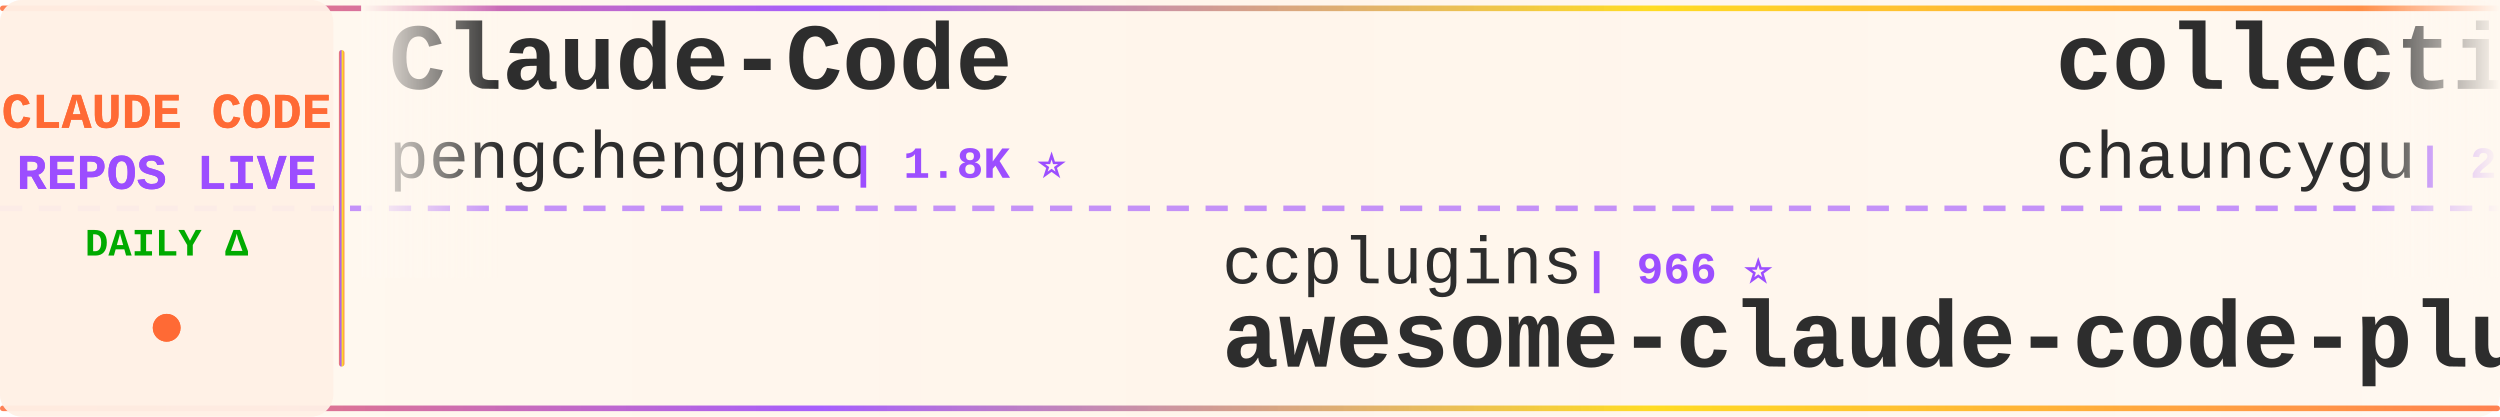
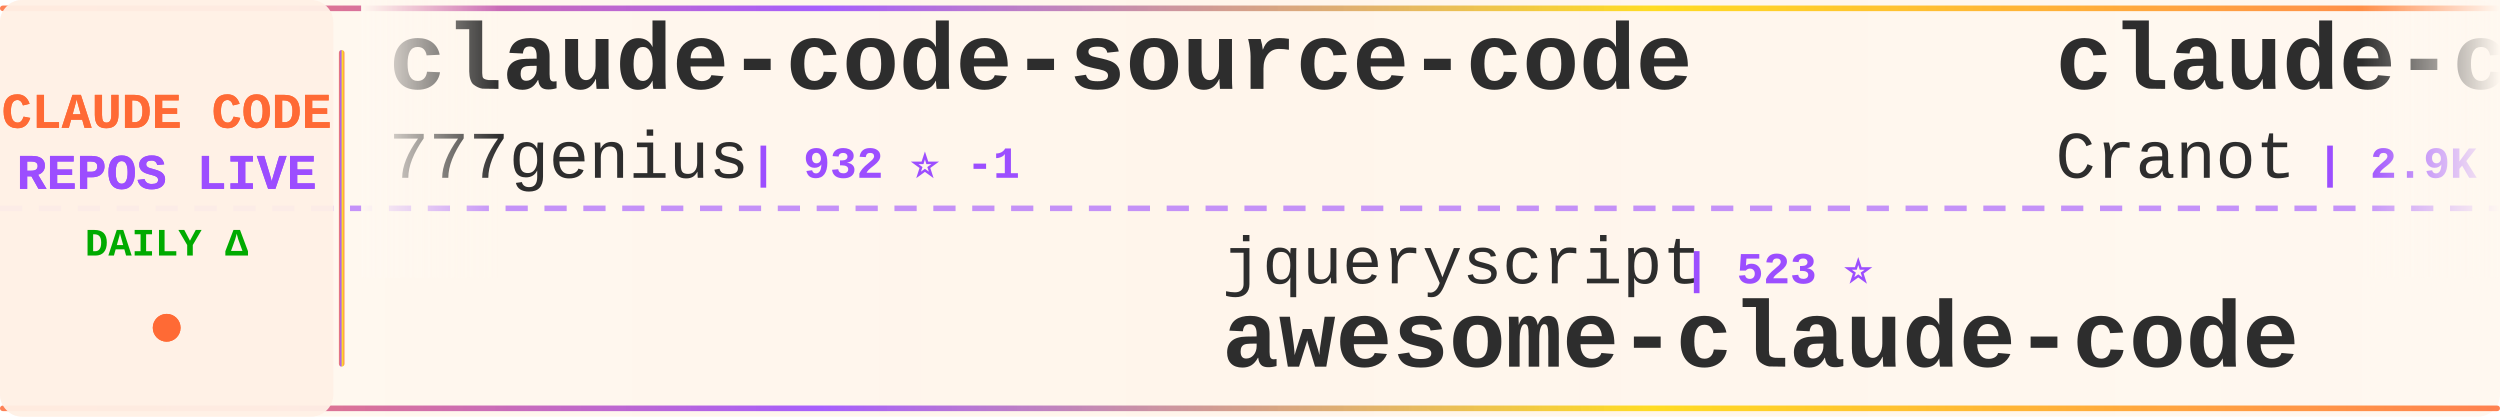
<svg xmlns="http://www.w3.org/2000/svg" width="900" height="150">
  <defs>
    <linearGradient id="tickerBg" x1="0%" y1="0%" x2="100%" y2="0%">
      <stop offset="0%" style="stop-color:#fff8f0;stop-opacity:0.98" />
      <stop offset="50%" style="stop-color:#fff5eb;stop-opacity:1" />
      <stop offset="100%" style="stop-color:#fff8f0;stop-opacity:0.98" />
    </linearGradient>
    <linearGradient id="borderGrad" x1="0%" y1="0%" x2="100%" y2="0%">
      <stop offset="0%" style="stop-color:#FF6B35;stop-opacity:0.85">
        <animate attributeName="stop-opacity" values="0.85;1;0.85" dur="2s" repeatCount="indefinite" />
      </stop>
      <stop offset="33%" style="stop-color:#9C4EFF;stop-opacity:0.9">
        <animate attributeName="stop-opacity" values="0.9;1;0.9" dur="2.2s" repeatCount="indefinite" />
      </stop>
      <stop offset="66%" style="stop-color:#FFD700;stop-opacity:0.85">
        <animate attributeName="stop-opacity" values="0.85;1;0.85" dur="1.8s" repeatCount="indefinite" />
      </stop>
      <stop offset="100%" style="stop-color:#FF6B35;stop-opacity:0.85">
        <animate attributeName="stop-opacity" values="0.85;1;0.85" dur="2s" repeatCount="indefinite" />
      </stop>
    </linearGradient>
    <filter id="textGlow">
      <feGaussianBlur stdDeviation="0.15" result="coloredBlur" />
      <feMerge>
        <feMergeNode in="coloredBlur" />
        <feMergeNode in="SourceGraphic" />
      </feMerge>
    </filter>
    <filter id="metricGlow">
      <feGaussianBlur stdDeviation="0.2" result="coloredBlur" />
      <feMerge>
        <feMergeNode in="coloredBlur" />
        <feMergeNode in="SourceGraphic" />
      </feMerge>
    </filter>
    <linearGradient id="leftFade" x1="0%" y1="0%" x2="100%" y2="0%">
      <stop offset="0%" style="stop-color:#fff8f0;stop-opacity:1" />
      <stop offset="100%" style="stop-color:#fff8f0;stop-opacity:0" />
    </linearGradient>
    <linearGradient id="rightFade" x1="0%" y1="0%" x2="100%" y2="0%">
      <stop offset="0%" style="stop-color:#fff8f0;stop-opacity:0" />
      <stop offset="100%" style="stop-color:#fff8f0;stop-opacity:1" />
    </linearGradient>
  </defs>
  <rect width="900" height="150" fill="url(#tickerBg)" rx="8" />
  <rect x="0" y="2" width="900" height="2" fill="url(#borderGrad)" rx="1" />
  <rect x="0" y="146" width="900" height="2" fill="url(#borderGrad)" rx="1" />
  <line x1="0" y1="75" x2="900" y2="75" stroke="#9C4EFF" stroke-width="2" stroke-dasharray="8 6" opacity="0.6" />
  <rect x="0" y="0" width="120" height="150" fill="#fff0e6" opacity="0.95" rx="8" />
  <text x="60" y="46" font-family="'Courier New', monospace" font-size="18" font-weight="bold" fill="#FF6B35" text-anchor="middle" filter="url(#textGlow)">
    CLAUDE CODE
  </text>
  <text x="60" y="68" font-family="'Courier New', monospace" font-size="18" font-weight="bold" fill="#9C4EFF" text-anchor="middle" filter="url(#textGlow)">
    REPOS LIVE
  </text>
  <text x="60" y="92" font-family="'Courier New', monospace" font-size="14" font-weight="bold" fill="#00aa00" text-anchor="middle">
    DAILY Δ
  </text>
  <circle cx="60" cy="118" r="5" fill="#FF6B35" filter="url(#metricGlow)">
    <animate attributeName="r" values="4;6;4" dur="1.5s" repeatCount="indefinite" />
    <animate attributeName="opacity" values="0.6;1;0.6" dur="1.5s" repeatCount="indefinite" />
  </circle>
  <rect x="122" y="18" width="2" height="114" fill="url(#borderGrad)" rx="1" />
  <clipPath id="tickerClip">
    <rect x="130" y="0" width="770" height="150" />
  </clipPath>
  <g clip-path="url(#tickerClip)">
    <g id="tickerItems">
      <animateTransform attributeName="transform" attributeType="XML" type="translate" from="0 0" to="-3000 0" dur="54s" repeatCount="indefinite" />
      <g transform="translate(0, 0)">
-         <text x="140" y="32" font-family="'Courier New', monospace" font-size="34" font-weight="bold" fill="#2d2d2d">Claude-Code</text>
-         <text x="140" y="64" font-family="'Courier New', monospace" font-size="24" font-weight="normal" fill="#2d2d2d" opacity="1.0">pengchengneo</text>
-         <text x="306" y="64" font-family="'Courier New', monospace" font-size="16" font-weight="bold" fill="#9C4EFF"> | 1.8K ⭐</text>
+         <text x="140" y="32" font-family="'Courier New', monospace" font-size="34" font-weight="bold" fill="#2d2d2d">claude-code-source-code</text>
+         <text x="140" y="64" font-family="'Courier New', monospace" font-size="24" font-weight="normal" fill="#2d2d2d" opacity="1.0">777genius</text>
+         <text x="270" y="64" font-family="'Courier New', monospace" font-size="16" font-weight="bold" fill="#9C4EFF"> | 932 ⭐ -1</text>
      </g>
      <g transform="translate(300, 0)">
-         <text x="140" y="102" font-family="'Courier New', monospace" font-size="24" font-weight="normal" fill="#2d2d2d" opacity="1.0">ccplugins</text>
-         <text x="270" y="102" font-family="'Courier New', monospace" font-size="16" font-weight="bold" fill="#9C4EFF"> | 966 ⭐</text>
-         <text x="140" y="132" font-family="'Courier New', monospace" font-size="34" font-weight="bold" fill="#2d2d2d">awesome-claude-code-plug...</text>
+         <text x="140" y="102" font-family="'Courier New', monospace" font-size="24" font-weight="normal" fill="#2d2d2d" opacity="1.0">jqueryscript</text>
+         <text x="306" y="102" font-family="'Courier New', monospace" font-size="16" font-weight="bold" fill="#9C4EFF"> | 523 ⭐</text>
+         <text x="140" y="132" font-family="'Courier New', monospace" font-size="34" font-weight="bold" fill="#2d2d2d">awesome-claude-code</text>
      </g>
      <g transform="translate(600, 0)">
-         <text x="140" y="32" font-family="'Courier New', monospace" font-size="34" font-weight="bold" fill="#2d2d2d">collection-claude-code-s...</text>
-         <text x="140" y="64" font-family="'Courier New', monospace" font-size="24" font-weight="normal" fill="#2d2d2d" opacity="1.0">chauncygu</text>
-         <text x="270" y="64" font-family="'Courier New', monospace" font-size="16" font-weight="bold" fill="#9C4EFF"> | 2.8K ⭐</text>
+         <text x="140" y="32" font-family="'Courier New', monospace" font-size="34" font-weight="bold" fill="#2d2d2d">claude-code-guide</text>
+         <text x="140" y="64" font-family="'Courier New', monospace" font-size="24" font-weight="normal" fill="#2d2d2d" opacity="1.0">Cranot</text>
+         <text x="234" y="64" font-family="'Courier New', monospace" font-size="16" font-weight="bold" fill="#9C4EFF"> | 2.9K ⭐ -1</text>
      </g>
      <g transform="translate(900, 0)">
-         <text x="140" y="102" font-family="'Courier New', monospace" font-size="24" font-weight="normal" fill="#2d2d2d" opacity="1.0">sugyan</text>
-         <text x="234" y="102" font-family="'Courier New', monospace" font-size="16" font-weight="bold" fill="#9C4EFF"> | 1.1K ⭐</text>
-         <text x="140" y="132" font-family="'Courier New', monospace" font-size="34" font-weight="bold" fill="#2d2d2d">claude-code-webui</text>
+         <text x="140" y="102" font-family="'Courier New', monospace" font-size="24" font-weight="normal" fill="#2d2d2d" opacity="1.0">zebbern</text>
+         <text x="246" y="102" font-family="'Courier New', monospace" font-size="16" font-weight="bold" fill="#9C4EFF"> | 4.6K ⭐</text>
+         <text x="140" y="132" font-family="'Courier New', monospace" font-size="34" font-weight="bold" fill="#2d2d2d">claude-code-guide</text>
      </g>
      <g transform="translate(1200, 0)">
-         <text x="140" y="32" font-family="'Courier New', monospace" font-size="34" font-weight="bold" fill="#2d2d2d">Open-ClaudeCode</text>
-         <text x="140" y="64" font-family="'Courier New', monospace" font-size="24" font-weight="normal" fill="#2d2d2d" opacity="1.0">LING71671</text>
-         <text x="270" y="64" font-family="'Courier New', monospace" font-size="16" font-weight="bold" fill="#9C4EFF"> | 962 ⭐</text>
+         <text x="140" y="32" font-family="'Courier New', monospace" font-size="34" font-weight="bold" fill="#2d2d2d">ECC</text>
+         <text x="140" y="64" font-family="'Courier New', monospace" font-size="24" font-weight="normal" fill="#2d2d2d" opacity="1.0">affaan-m</text>
+         <text x="258" y="64" font-family="'Courier New', monospace" font-size="16" font-weight="bold" fill="#9C4EFF"> | 273.3K ⭐ +265</text>
      </g>
      <g transform="translate(1500, 0)">
-         <text x="140" y="102" font-family="'Courier New', monospace" font-size="24" font-weight="normal" fill="#2d2d2d" opacity="1.0">oboard</text>
-         <text x="234" y="102" font-family="'Courier New', monospace" font-size="16" font-weight="bold" fill="#9C4EFF"> | 3.3K ⭐</text>
-         <text x="140" y="132" font-family="'Courier New', monospace" font-size="34" font-weight="bold" fill="#2d2d2d">claude-code-rev</text>
+         <text x="140" y="102" font-family="'Courier New', monospace" font-size="24" font-weight="normal" fill="#2d2d2d" opacity="1.0">techjarves</text>
+         <text x="282" y="102" font-family="'Courier New', monospace" font-size="16" font-weight="bold" fill="#9C4EFF"> | 1.5K ⭐ -1</text>
+         <text x="140" y="132" font-family="'Courier New', monospace" font-size="34" font-weight="bold" fill="#2d2d2d">ClaudeCode-Portable</text>
      </g>
      <g transform="translate(1800, 0)">
-         <text x="140" y="32" font-family="'Courier New', monospace" font-size="34" font-weight="bold" fill="#2d2d2d">claude-coder</text>
-         <text x="140" y="64" font-family="'Courier New', monospace" font-size="24" font-weight="normal" fill="#2d2d2d" opacity="1.0">kodu-ai</text>
-         <text x="246" y="64" font-family="'Courier New', monospace" font-size="16" font-weight="bold" fill="#9C4EFF"> | 5.2K ⭐</text>
+         <text x="140" y="32" font-family="'Courier New', monospace" font-size="34" font-weight="bold" fill="#2d2d2d">Claude-Code</text>
+         <text x="140" y="64" font-family="'Courier New', monospace" font-size="24" font-weight="normal" fill="#2d2d2d" opacity="1.0">KPR111</text>
+         <text x="234" y="64" font-family="'Courier New', monospace" font-size="16" font-weight="bold" fill="#9C4EFF"> | 18 ⭐</text>
      </g>
      <g transform="translate(2100, 0)">
-         <text x="140" y="102" font-family="'Courier New', monospace" font-size="24" font-weight="normal" fill="#2d2d2d" opacity="1.0">techjarves</text>
-         <text x="282" y="102" font-family="'Courier New', monospace" font-size="16" font-weight="bold" fill="#9C4EFF"> | 1.5K ⭐</text>
-         <text x="140" y="132" font-family="'Courier New', monospace" font-size="34" font-weight="bold" fill="#2d2d2d">ClaudeCode-Portable</text>
+         <text x="140" y="102" font-family="'Courier New', monospace" font-size="24" font-weight="normal" fill="#2d2d2d" opacity="1.0">AprilNEA</text>
+         <text x="258" y="102" font-family="'Courier New', monospace" font-size="16" font-weight="bold" fill="#9C4EFF"> | 393 ⭐</text>
+         <text x="140" y="132" font-family="'Courier New', monospace" font-size="34" font-weight="bold" fill="#2d2d2d">claude-code-source</text>
      </g>
      <g transform="translate(2400, 0)">
-         <text x="140" y="32" font-family="'Courier New', monospace" font-size="34" font-weight="bold" fill="#2d2d2d">skills</text>
-         <text x="140" y="64" font-family="'Courier New', monospace" font-size="24" font-weight="normal" fill="#2d2d2d" opacity="1.0">anthropics</text>
-         <text x="282" y="64" font-family="'Courier New', monospace" font-size="16" font-weight="bold" fill="#9C4EFF"> | 179.7K ⭐ +23</text>
+         <text x="140" y="32" font-family="'Courier New', monospace" font-size="34" font-weight="bold" fill="#2d2d2d">claude-code-video-toolki...</text>
+         <text x="140" y="64" font-family="'Courier New', monospace" font-size="24" font-weight="normal" fill="#2d2d2d" opacity="1.0">digitalsamba</text>
+         <text x="306" y="64" font-family="'Courier New', monospace" font-size="16" font-weight="bold" fill="#9C4EFF"> | 2.2K ⭐ +1</text>
      </g>
      <g transform="translate(2700, 0)">
-         <text x="140" y="102" font-family="'Courier New', monospace" font-size="24" font-weight="normal" fill="#2d2d2d" opacity="1.0">frankbria</text>
-         <text x="270" y="102" font-family="'Courier New', monospace" font-size="16" font-weight="bold" fill="#9C4EFF"> | 9.7K ⭐</text>
-         <text x="140" y="132" font-family="'Courier New', monospace" font-size="34" font-weight="bold" fill="#2d2d2d">ralph-claude-code</text>
+         <text x="140" y="102" font-family="'Courier New', monospace" font-size="24" font-weight="normal" fill="#2d2d2d" opacity="1.0">andrew-kramer-inno</text>
+         <text x="378" y="102" font-family="'Courier New', monospace" font-size="16" font-weight="bold" fill="#9C4EFF"> | 594 ⭐</text>
+         <text x="140" y="132" font-family="'Courier New', monospace" font-size="34" font-weight="bold" fill="#2d2d2d">claude-code-source-build</text>
      </g>
      <g transform="translate(3000, 0)">
-         <text x="140" y="32" font-family="'Courier New', monospace" font-size="34" font-weight="bold" fill="#2d2d2d">Claude-Code</text>
-         <text x="140" y="64" font-family="'Courier New', monospace" font-size="24" font-weight="normal" fill="#2d2d2d" opacity="1.0">pengchengneo</text>
-         <text x="306" y="64" font-family="'Courier New', monospace" font-size="16" font-weight="bold" fill="#9C4EFF"> | 1.8K ⭐</text>
+         <text x="140" y="32" font-family="'Courier New', monospace" font-size="34" font-weight="bold" fill="#2d2d2d">claude-code-source-code</text>
+         <text x="140" y="64" font-family="'Courier New', monospace" font-size="24" font-weight="normal" fill="#2d2d2d" opacity="1.0">777genius</text>
+         <text x="270" y="64" font-family="'Courier New', monospace" font-size="16" font-weight="bold" fill="#9C4EFF"> | 932 ⭐ -1</text>
      </g>
      <g transform="translate(3300, 0)">
-         <text x="140" y="102" font-family="'Courier New', monospace" font-size="24" font-weight="normal" fill="#2d2d2d" opacity="1.0">ccplugins</text>
-         <text x="270" y="102" font-family="'Courier New', monospace" font-size="16" font-weight="bold" fill="#9C4EFF"> | 966 ⭐</text>
-         <text x="140" y="132" font-family="'Courier New', monospace" font-size="34" font-weight="bold" fill="#2d2d2d">awesome-claude-code-plug...</text>
+         <text x="140" y="102" font-family="'Courier New', monospace" font-size="24" font-weight="normal" fill="#2d2d2d" opacity="1.0">jqueryscript</text>
+         <text x="306" y="102" font-family="'Courier New', monospace" font-size="16" font-weight="bold" fill="#9C4EFF"> | 523 ⭐</text>
+         <text x="140" y="132" font-family="'Courier New', monospace" font-size="34" font-weight="bold" fill="#2d2d2d">awesome-claude-code</text>
      </g>
      <g transform="translate(3600, 0)">
-         <text x="140" y="32" font-family="'Courier New', monospace" font-size="34" font-weight="bold" fill="#2d2d2d">collection-claude-code-s...</text>
-         <text x="140" y="64" font-family="'Courier New', monospace" font-size="24" font-weight="normal" fill="#2d2d2d" opacity="1.0">chauncygu</text>
-         <text x="270" y="64" font-family="'Courier New', monospace" font-size="16" font-weight="bold" fill="#9C4EFF"> | 2.8K ⭐</text>
+         <text x="140" y="32" font-family="'Courier New', monospace" font-size="34" font-weight="bold" fill="#2d2d2d">claude-code-guide</text>
+         <text x="140" y="64" font-family="'Courier New', monospace" font-size="24" font-weight="normal" fill="#2d2d2d" opacity="1.0">Cranot</text>
+         <text x="234" y="64" font-family="'Courier New', monospace" font-size="16" font-weight="bold" fill="#9C4EFF"> | 2.9K ⭐ -1</text>
      </g>
      <g transform="translate(3900, 0)">
-         <text x="140" y="102" font-family="'Courier New', monospace" font-size="24" font-weight="normal" fill="#2d2d2d" opacity="1.0">sugyan</text>
-         <text x="234" y="102" font-family="'Courier New', monospace" font-size="16" font-weight="bold" fill="#9C4EFF"> | 1.1K ⭐</text>
-         <text x="140" y="132" font-family="'Courier New', monospace" font-size="34" font-weight="bold" fill="#2d2d2d">claude-code-webui</text>
+         <text x="140" y="102" font-family="'Courier New', monospace" font-size="24" font-weight="normal" fill="#2d2d2d" opacity="1.0">zebbern</text>
+         <text x="246" y="102" font-family="'Courier New', monospace" font-size="16" font-weight="bold" fill="#9C4EFF"> | 4.6K ⭐</text>
+         <text x="140" y="132" font-family="'Courier New', monospace" font-size="34" font-weight="bold" fill="#2d2d2d">claude-code-guide</text>
      </g>
    </g>
  </g>
  <rect x="130" y="0" width="50" height="100" fill="url(#leftFade)" />
  <rect x="850" y="0" width="50" height="100" fill="url(#rightFade)" />
</svg>
